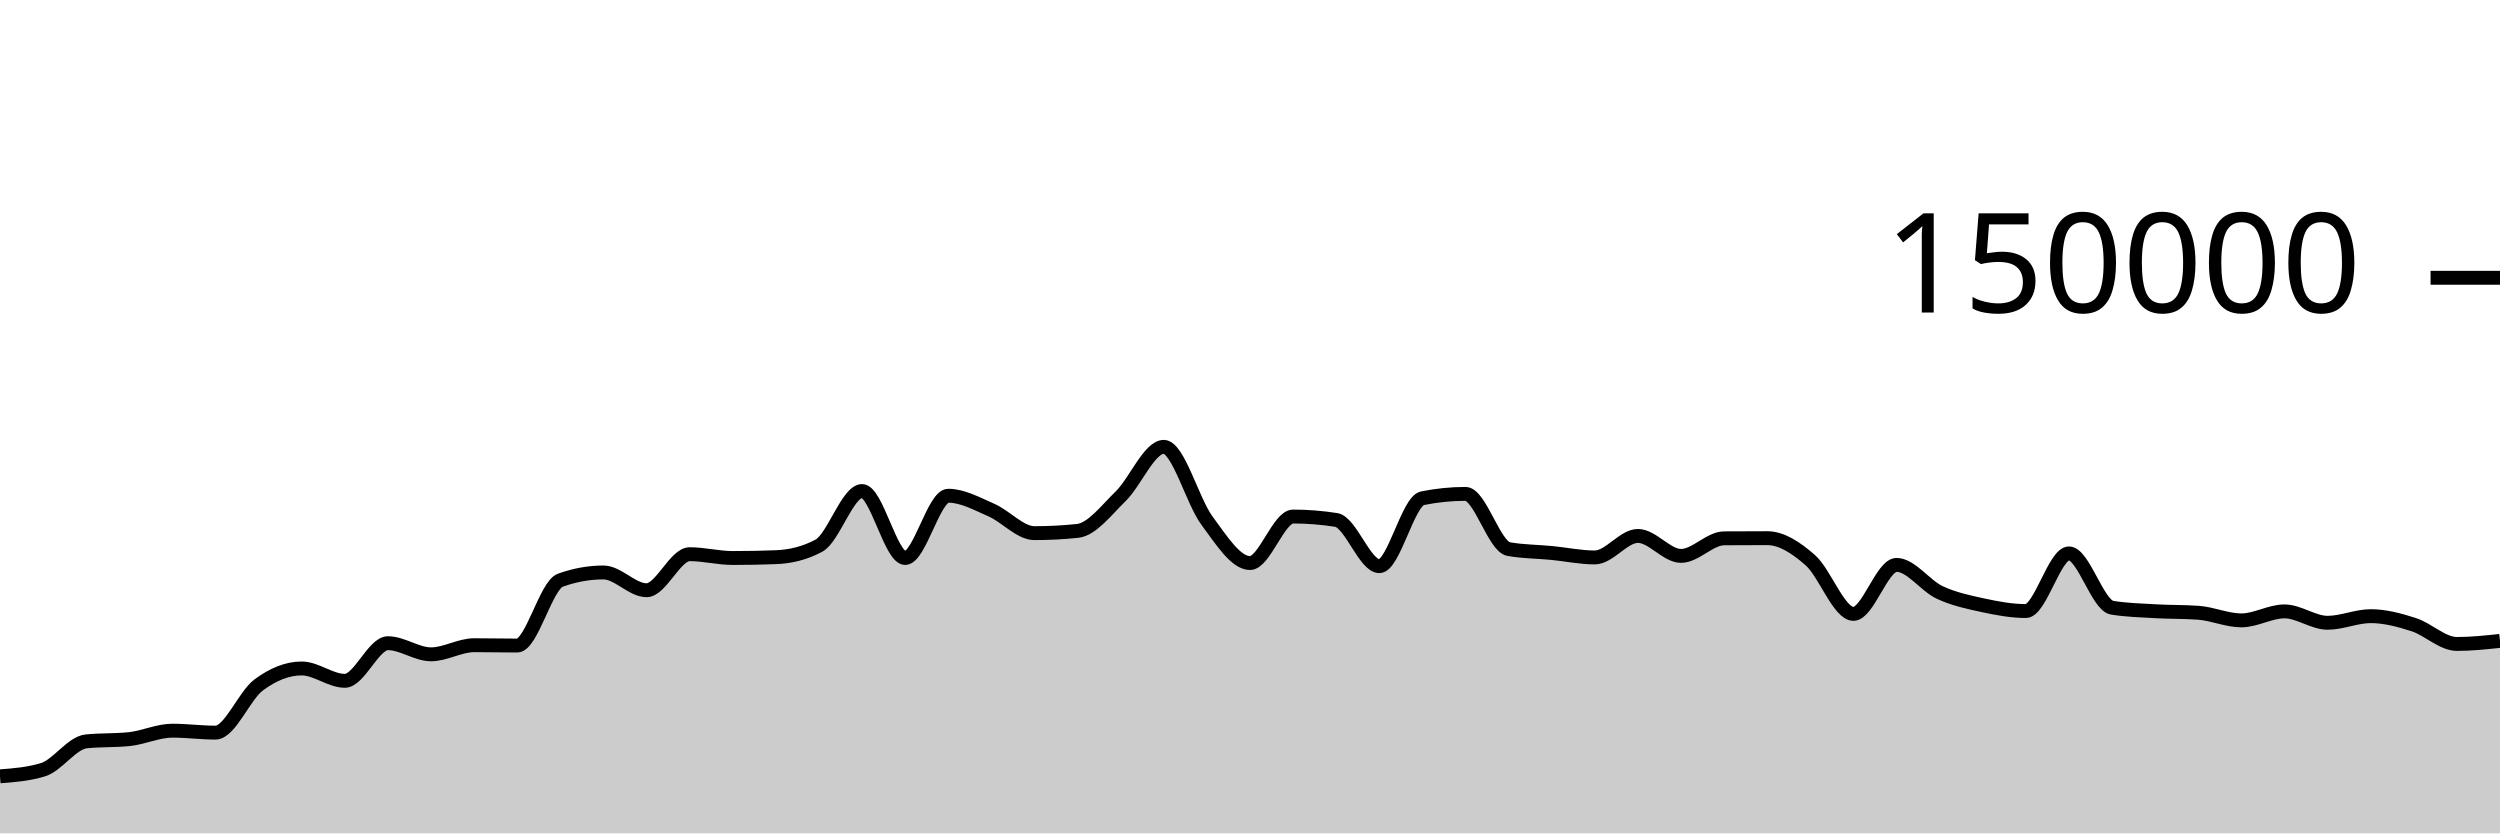
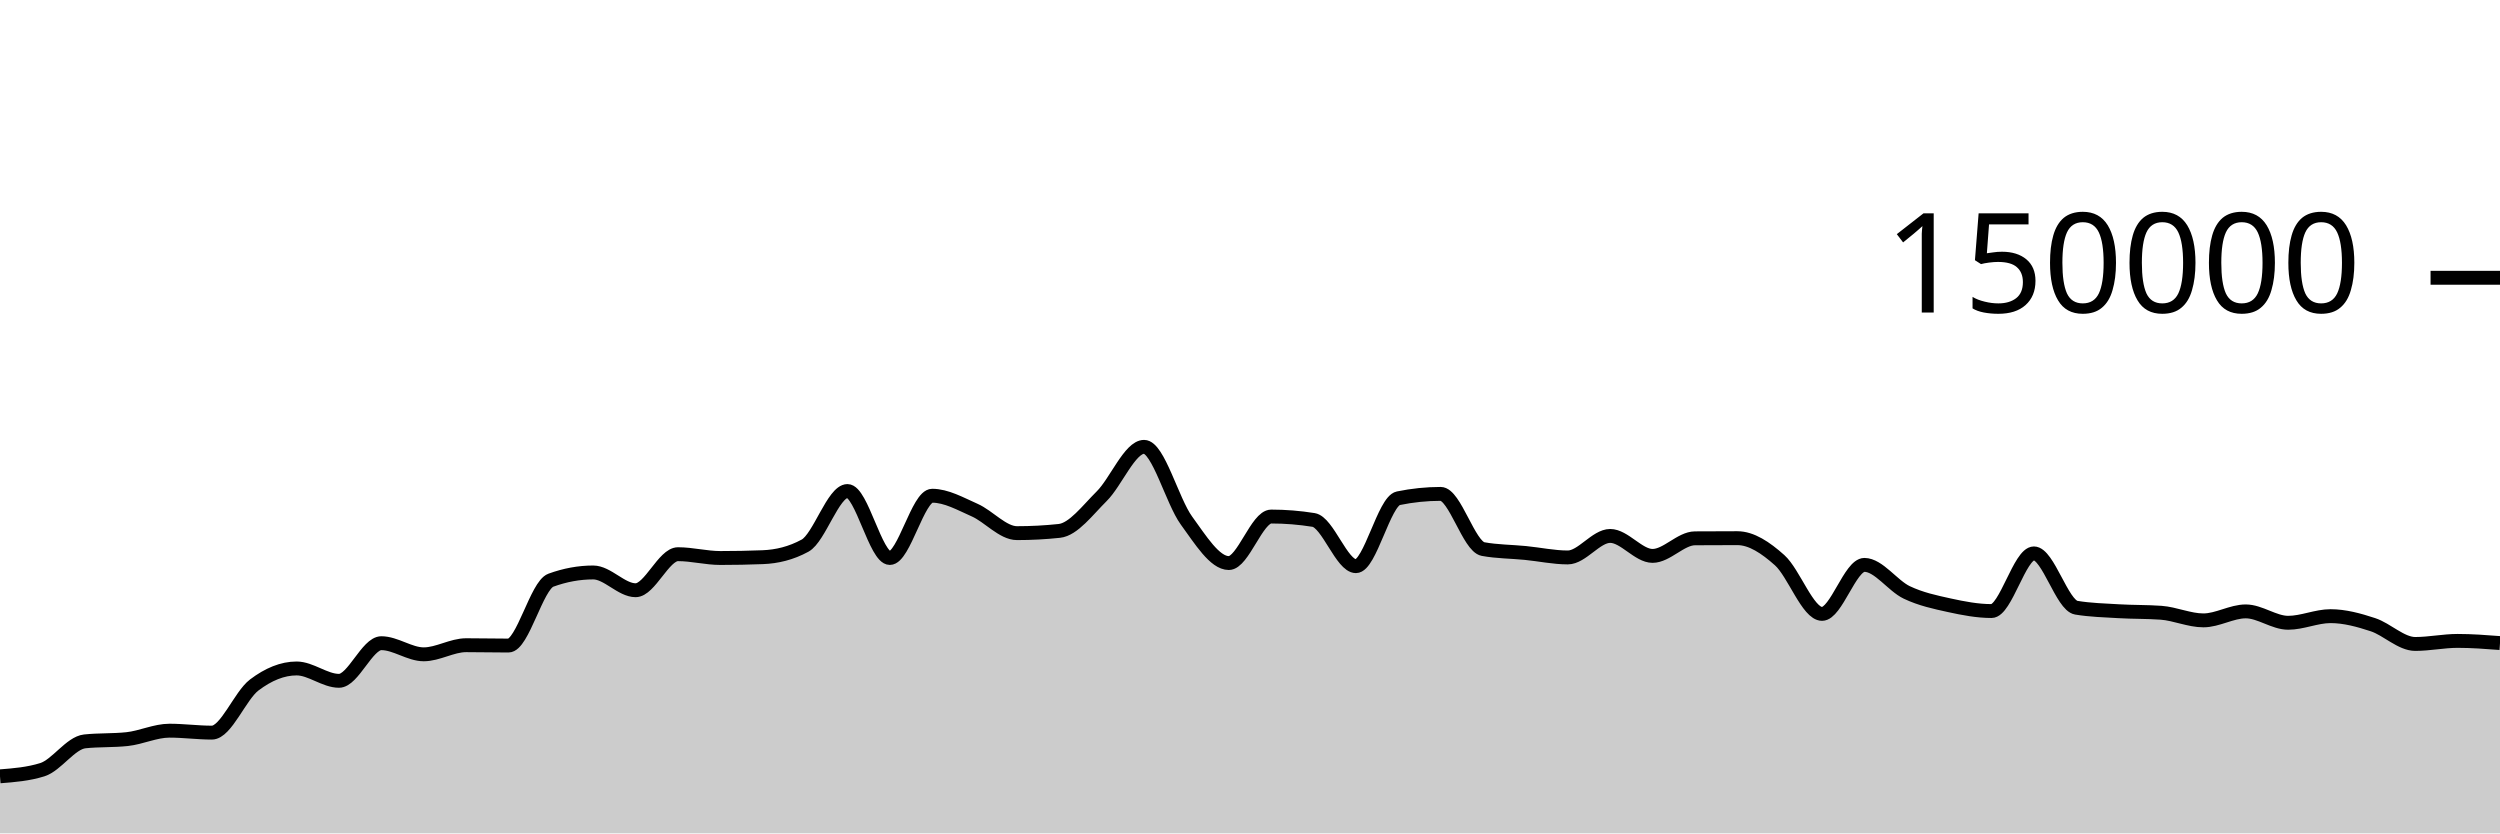
<svg xmlns="http://www.w3.org/2000/svg" viewBox="0 0 180 60">
  <g transform="translate(0,20)">
-     <path class="area" fill="rgba(0, 0, 0, 0.2)" d="M0,35.896C1.034,35.816,2.069,35.736,3.103,35.417C4.138,35.097,5.172,33.488,6.207,33.379C7.241,33.271,8.276,33.325,9.31,33.216C10.345,33.107,11.379,32.609,12.414,32.609C13.448,32.609,14.483,32.749,15.517,32.749C16.552,32.749,17.586,30.089,18.621,29.319C19.655,28.549,20.69,28.129,21.724,28.129C22.759,28.129,23.793,29.019,24.828,29.019C25.862,29.019,26.897,26.31,27.931,26.31C28.966,26.31,30,27.111,31.034,27.111C32.069,27.111,33.103,26.455,34.138,26.455C35.172,26.455,36.207,26.48,37.241,26.48C38.276,26.48,39.31,22.148,40.345,21.775C41.379,21.403,42.414,21.217,43.448,21.217C44.483,21.217,45.517,22.497,46.552,22.497C47.586,22.497,48.621,19.902,49.655,19.902C50.69,19.902,51.724,20.176,52.759,20.176C53.793,20.176,54.828,20.157,55.862,20.117C56.897,20.078,57.931,19.84,58.966,19.285C60,18.73,61.034,15.354,62.069,15.354C63.103,15.354,64.138,20.176,65.172,20.176C66.207,20.176,67.241,15.693,68.276,15.693C69.31,15.693,70.345,16.276,71.379,16.725C72.414,17.174,73.448,18.386,74.483,18.386C75.517,18.386,76.552,18.333,77.586,18.225C78.621,18.117,79.655,16.736,80.69,15.728C81.724,14.719,82.759,12.173,83.793,12.173C84.828,12.173,85.862,16.083,86.897,17.478C87.931,18.872,88.966,20.54,90,20.54C91.034,20.54,92.069,17.191,93.103,17.191C94.138,17.191,95.172,17.273,96.207,17.436C97.241,17.599,98.276,20.764,99.31,20.764C100.345,20.764,101.379,16.084,102.414,15.874C103.448,15.665,104.483,15.56,105.517,15.56C106.552,15.56,107.586,19.346,108.621,19.533C109.655,19.72,110.69,19.713,111.724,19.814C112.759,19.914,113.793,20.136,114.828,20.136C115.862,20.136,116.897,18.587,117.931,18.587C118.966,18.587,120,20.025,121.034,20.025C122.069,20.025,123.103,18.767,124.138,18.759C125.172,18.752,126.207,18.748,127.241,18.748C128.276,18.748,129.31,19.427,130.345,20.336C131.379,21.244,132.414,24.2,133.448,24.2C134.483,24.2,135.517,20.672,136.552,20.672C137.586,20.672,138.621,22.171,139.655,22.655C140.69,23.139,141.724,23.352,142.759,23.576C143.793,23.799,144.828,23.995,145.862,23.995C146.897,23.995,147.931,19.844,148.966,19.844C150,19.844,151.034,23.586,152.069,23.755C153.103,23.924,154.138,23.947,155.172,24.008C156.207,24.069,157.241,24.045,158.276,24.118C159.31,24.192,160.345,24.667,161.379,24.667C162.414,24.667,163.448,24.02,164.483,24.02C165.517,24.02,166.552,24.84,167.586,24.84C168.621,24.84,169.655,24.363,170.69,24.363C171.724,24.363,172.759,24.642,173.793,24.976C174.828,25.309,175.862,26.365,176.897,26.365C177.931,26.365,178.966,26.255,180,26.145L180,40C178.966,40,177.931,40,176.897,40C175.862,40,174.828,40,173.793,40C172.759,40,171.724,40,170.69,40C169.655,40,168.621,40,167.586,40C166.552,40,165.517,40,164.483,40C163.448,40,162.414,40,161.379,40C160.345,40,159.31,40,158.276,40C157.241,40,156.207,40,155.172,40C154.138,40,153.103,40,152.069,40C151.034,40,150,40,148.966,40C147.931,40,146.897,40,145.862,40C144.828,40,143.793,40,142.759,40C141.724,40,140.69,40,139.655,40C138.621,40,137.586,40,136.552,40C135.517,40,134.483,40,133.448,40C132.414,40,131.379,40,130.345,40C129.31,40,128.276,40,127.241,40C126.207,40,125.172,40,124.138,40C123.103,40,122.069,40,121.034,40C120,40,118.966,40,117.931,40C116.897,40,115.862,40,114.828,40C113.793,40,112.759,40,111.724,40C110.69,40,109.655,40,108.621,40C107.586,40,106.552,40,105.517,40C104.483,40,103.448,40,102.414,40C101.379,40,100.345,40,99.31,40C98.276,40,97.241,40,96.207,40C95.172,40,94.138,40,93.103,40C92.069,40,91.034,40,90,40C88.966,40,87.931,40,86.897,40C85.862,40,84.828,40,83.793,40C82.759,40,81.724,40,80.69,40C79.655,40,78.621,40,77.586,40C76.552,40,75.517,40,74.483,40C73.448,40,72.414,40,71.379,40C70.345,40,69.31,40,68.276,40C67.241,40,66.207,40,65.172,40C64.138,40,63.103,40,62.069,40C61.034,40,60,40,58.966,40C57.931,40,56.897,40,55.862,40C54.828,40,53.793,40,52.759,40C51.724,40,50.69,40,49.655,40C48.621,40,47.586,40,46.552,40C45.517,40,44.483,40,43.448,40C42.414,40,41.379,40,40.345,40C39.31,40,38.276,40,37.241,40C36.207,40,35.172,40,34.138,40C33.103,40,32.069,40,31.034,40C30,40,28.966,40,27.931,40C26.897,40,25.862,40,24.828,40C23.793,40,22.759,40,21.724,40C20.69,40,19.655,40,18.621,40C17.586,40,16.552,40,15.517,40C14.483,40,13.448,40,12.414,40C11.379,40,10.345,40,9.31,40C8.276,40,7.241,40,6.207,40C5.172,40,4.138,40,3.103,40C2.069,40,1.034,40,0,40Z" />
-     <path class="line" stroke="black" fill="none" d="M0,35.896C1.034,35.816,2.069,35.736,3.103,35.417C4.138,35.097,5.172,33.488,6.207,33.379C7.241,33.271,8.276,33.325,9.31,33.216C10.345,33.107,11.379,32.609,12.414,32.609C13.448,32.609,14.483,32.749,15.517,32.749C16.552,32.749,17.586,30.089,18.621,29.319C19.655,28.549,20.69,28.129,21.724,28.129C22.759,28.129,23.793,29.019,24.828,29.019C25.862,29.019,26.897,26.31,27.931,26.31C28.966,26.31,30,27.111,31.034,27.111C32.069,27.111,33.103,26.455,34.138,26.455C35.172,26.455,36.207,26.48,37.241,26.48C38.276,26.48,39.31,22.148,40.345,21.775C41.379,21.403,42.414,21.217,43.448,21.217C44.483,21.217,45.517,22.497,46.552,22.497C47.586,22.497,48.621,19.902,49.655,19.902C50.69,19.902,51.724,20.176,52.759,20.176C53.793,20.176,54.828,20.157,55.862,20.117C56.897,20.078,57.931,19.84,58.966,19.285C60,18.73,61.034,15.354,62.069,15.354C63.103,15.354,64.138,20.176,65.172,20.176C66.207,20.176,67.241,15.693,68.276,15.693C69.31,15.693,70.345,16.276,71.379,16.725C72.414,17.174,73.448,18.386,74.483,18.386C75.517,18.386,76.552,18.333,77.586,18.225C78.621,18.117,79.655,16.736,80.69,15.728C81.724,14.719,82.759,12.173,83.793,12.173C84.828,12.173,85.862,16.083,86.897,17.478C87.931,18.872,88.966,20.54,90,20.54C91.034,20.54,92.069,17.191,93.103,17.191C94.138,17.191,95.172,17.273,96.207,17.436C97.241,17.599,98.276,20.764,99.31,20.764C100.345,20.764,101.379,16.084,102.414,15.874C103.448,15.665,104.483,15.56,105.517,15.56C106.552,15.56,107.586,19.346,108.621,19.533C109.655,19.72,110.69,19.713,111.724,19.814C112.759,19.914,113.793,20.136,114.828,20.136C115.862,20.136,116.897,18.587,117.931,18.587C118.966,18.587,120,20.025,121.034,20.025C122.069,20.025,123.103,18.767,124.138,18.759C125.172,18.752,126.207,18.748,127.241,18.748C128.276,18.748,129.31,19.427,130.345,20.336C131.379,21.244,132.414,24.2,133.448,24.2C134.483,24.2,135.517,20.672,136.552,20.672C137.586,20.672,138.621,22.171,139.655,22.655C140.69,23.139,141.724,23.352,142.759,23.576C143.793,23.799,144.828,23.995,145.862,23.995C146.897,23.995,147.931,19.844,148.966,19.844C150,19.844,151.034,23.586,152.069,23.755C153.103,23.924,154.138,23.947,155.172,24.008C156.207,24.069,157.241,24.045,158.276,24.118C159.31,24.192,160.345,24.667,161.379,24.667C162.414,24.667,163.448,24.02,164.483,24.02C165.517,24.02,166.552,24.84,167.586,24.84C168.621,24.84,169.655,24.363,170.69,24.363C171.724,24.363,172.759,24.642,173.793,24.976C174.828,25.309,175.862,26.365,176.897,26.365C177.931,26.365,178.966,26.255,180,26.145" />
+     <path class="area" fill="rgba(0, 0, 0, 0.2)" d="M0,35.896C1.017,35.816,2.034,35.736,3.051,35.417C4.068,35.097,5.085,33.488,6.102,33.379C7.119,33.271,8.136,33.325,9.153,33.216C10.169,33.107,11.186,32.609,12.203,32.609C13.22,32.609,14.237,32.749,15.254,32.749C16.271,32.749,17.288,30.089,18.305,29.319C19.322,28.549,20.339,28.129,21.356,28.129C22.373,28.129,23.39,29.019,24.407,29.019C25.424,29.019,26.441,26.31,27.458,26.31C28.475,26.31,29.492,27.111,30.508,27.111C31.525,27.111,32.542,26.455,33.559,26.455C34.576,26.455,35.593,26.48,36.61,26.48C37.627,26.48,38.644,22.148,39.661,21.775C40.678,21.403,41.695,21.217,42.712,21.217C43.729,21.217,44.746,22.497,45.763,22.497C46.78,22.497,47.797,19.902,48.814,19.902C49.831,19.902,50.847,20.176,51.864,20.176C52.881,20.176,53.898,20.157,54.915,20.117C55.932,20.078,56.949,19.84,57.966,19.285C58.983,18.73,60,15.354,61.017,15.354C62.034,15.354,63.051,20.176,64.068,20.176C65.085,20.176,66.102,15.693,67.119,15.693C68.136,15.693,69.153,16.276,70.169,16.725C71.186,17.174,72.203,18.386,73.22,18.386C74.237,18.386,75.254,18.333,76.271,18.225C77.288,18.117,78.305,16.736,79.322,15.728C80.339,14.719,81.356,12.173,82.373,12.173C83.39,12.173,84.407,16.083,85.424,17.478C86.441,18.872,87.458,20.54,88.475,20.54C89.492,20.54,90.508,17.191,91.525,17.191C92.542,17.191,93.559,17.273,94.576,17.436C95.593,17.599,96.61,20.764,97.627,20.764C98.644,20.764,99.661,16.084,100.678,15.874C101.695,15.665,102.712,15.56,103.729,15.56C104.746,15.56,105.763,19.346,106.78,19.533C107.797,19.72,108.814,19.713,109.831,19.814C110.847,19.914,111.864,20.136,112.881,20.136C113.898,20.136,114.915,18.587,115.932,18.587C116.949,18.587,117.966,20.025,118.983,20.025C120,20.025,121.017,18.767,122.034,18.759C123.051,18.752,124.068,18.748,125.085,18.748C126.102,18.748,127.119,19.427,128.136,20.336C129.153,21.244,130.169,24.2,131.186,24.2C132.203,24.2,133.22,20.672,134.237,20.672C135.254,20.672,136.271,22.171,137.288,22.655C138.305,23.139,139.322,23.352,140.339,23.576C141.356,23.799,142.373,23.995,143.39,23.995C144.407,23.995,145.424,19.844,146.441,19.844C147.458,19.844,148.475,23.586,149.492,23.755C150.508,23.924,151.525,23.947,152.542,24.008C153.559,24.069,154.576,24.045,155.593,24.118C156.61,24.192,157.627,24.667,158.644,24.667C159.661,24.667,160.678,24.02,161.695,24.02C162.712,24.02,163.729,24.84,164.746,24.84C165.763,24.84,166.78,24.363,167.797,24.363C168.814,24.363,169.831,24.642,170.847,24.976C171.864,25.309,172.881,26.365,173.898,26.365C174.915,26.365,175.932,26.145,176.949,26.145C177.966,26.145,178.983,26.222,180,26.3L180,40C178.983,40,177.966,40,176.949,40C175.932,40,174.915,40,173.898,40C172.881,40,171.864,40,170.847,40C169.831,40,168.814,40,167.797,40C166.78,40,165.763,40,164.746,40C163.729,40,162.712,40,161.695,40C160.678,40,159.661,40,158.644,40C157.627,40,156.61,40,155.593,40C154.576,40,153.559,40,152.542,40C151.525,40,150.508,40,149.492,40C148.475,40,147.458,40,146.441,40C145.424,40,144.407,40,143.39,40C142.373,40,141.356,40,140.339,40C139.322,40,138.305,40,137.288,40C136.271,40,135.254,40,134.237,40C133.22,40,132.203,40,131.186,40C130.169,40,129.153,40,128.136,40C127.119,40,126.102,40,125.085,40C124.068,40,123.051,40,122.034,40C121.017,40,120,40,118.983,40C117.966,40,116.949,40,115.932,40C114.915,40,113.898,40,112.881,40C111.864,40,110.847,40,109.831,40C108.814,40,107.797,40,106.78,40C105.763,40,104.746,40,103.729,40C102.712,40,101.695,40,100.678,40C99.661,40,98.644,40,97.627,40C96.61,40,95.593,40,94.576,40C93.559,40,92.542,40,91.525,40C90.508,40,89.492,40,88.475,40C87.458,40,86.441,40,85.424,40C84.407,40,83.39,40,82.373,40C81.356,40,80.339,40,79.322,40C78.305,40,77.288,40,76.271,40C75.254,40,74.237,40,73.22,40C72.203,40,71.186,40,70.169,40C69.153,40,68.136,40,67.119,40C66.102,40,65.085,40,64.068,40C63.051,40,62.034,40,61.017,40C60,40,58.983,40,57.966,40C56.949,40,55.932,40,54.915,40C53.898,40,52.881,40,51.864,40C50.847,40,49.831,40,48.814,40C47.797,40,46.78,40,45.763,40C44.746,40,43.729,40,42.712,40C41.695,40,40.678,40,39.661,40C38.644,40,37.627,40,36.61,40C35.593,40,34.576,40,33.559,40C32.542,40,31.525,40,30.508,40C29.492,40,28.475,40,27.458,40C26.441,40,25.424,40,24.407,40C23.39,40,22.373,40,21.356,40C20.339,40,19.322,40,18.305,40C17.288,40,16.271,40,15.254,40C14.237,40,13.22,40,12.203,40C11.186,40,10.169,40,9.153,40C8.136,40,7.119,40,6.102,40C5.085,40,4.068,40,3.051,40C2.034,40,1.017,40,0,40Z" />
+     <path class="line" stroke="black" fill="none" d="M0,35.896C1.017,35.816,2.034,35.736,3.051,35.417C4.068,35.097,5.085,33.488,6.102,33.379C7.119,33.271,8.136,33.325,9.153,33.216C10.169,33.107,11.186,32.609,12.203,32.609C13.22,32.609,14.237,32.749,15.254,32.749C16.271,32.749,17.288,30.089,18.305,29.319C19.322,28.549,20.339,28.129,21.356,28.129C22.373,28.129,23.39,29.019,24.407,29.019C25.424,29.019,26.441,26.31,27.458,26.31C28.475,26.31,29.492,27.111,30.508,27.111C31.525,27.111,32.542,26.455,33.559,26.455C34.576,26.455,35.593,26.48,36.61,26.48C37.627,26.48,38.644,22.148,39.661,21.775C40.678,21.403,41.695,21.217,42.712,21.217C43.729,21.217,44.746,22.497,45.763,22.497C46.78,22.497,47.797,19.902,48.814,19.902C49.831,19.902,50.847,20.176,51.864,20.176C52.881,20.176,53.898,20.157,54.915,20.117C55.932,20.078,56.949,19.84,57.966,19.285C58.983,18.73,60,15.354,61.017,15.354C62.034,15.354,63.051,20.176,64.068,20.176C65.085,20.176,66.102,15.693,67.119,15.693C68.136,15.693,69.153,16.276,70.169,16.725C71.186,17.174,72.203,18.386,73.22,18.386C74.237,18.386,75.254,18.333,76.271,18.225C77.288,18.117,78.305,16.736,79.322,15.728C80.339,14.719,81.356,12.173,82.373,12.173C83.39,12.173,84.407,16.083,85.424,17.478C86.441,18.872,87.458,20.54,88.475,20.54C89.492,20.54,90.508,17.191,91.525,17.191C92.542,17.191,93.559,17.273,94.576,17.436C95.593,17.599,96.61,20.764,97.627,20.764C98.644,20.764,99.661,16.084,100.678,15.874C101.695,15.665,102.712,15.56,103.729,15.56C104.746,15.56,105.763,19.346,106.78,19.533C107.797,19.72,108.814,19.713,109.831,19.814C110.847,19.914,111.864,20.136,112.881,20.136C113.898,20.136,114.915,18.587,115.932,18.587C116.949,18.587,117.966,20.025,118.983,20.025C120,20.025,121.017,18.767,122.034,18.759C123.051,18.752,124.068,18.748,125.085,18.748C126.102,18.748,127.119,19.427,128.136,20.336C129.153,21.244,130.169,24.2,131.186,24.2C132.203,24.2,133.22,20.672,134.237,20.672C135.254,20.672,136.271,22.171,137.288,22.655C138.305,23.139,139.322,23.352,140.339,23.576C141.356,23.799,142.373,23.995,143.39,23.995C144.407,23.995,145.424,19.844,146.441,19.844C147.458,19.844,148.475,23.586,149.492,23.755C150.508,23.924,151.525,23.947,152.542,24.008C153.559,24.069,154.576,24.045,155.593,24.118C156.61,24.192,157.627,24.667,158.644,24.667C159.661,24.667,160.678,24.02,161.695,24.02C162.712,24.02,163.729,24.84,164.746,24.84C165.763,24.84,166.78,24.363,167.797,24.363C168.814,24.363,169.831,24.642,170.847,24.976C171.864,25.309,172.881,26.365,173.898,26.365C174.915,26.365,175.932,26.145,176.949,26.145C177.966,26.145,178.983,26.222,180,26.3" />
    <path class="axis-ceiling" stroke-width="1" stroke="black" fill="none" d="M175,0L180,0" />
    <text class="axis-ceiling-label" font-family="sans-serif" text-anchor="end" font-size="10px" x="170" y="2.5">150000</text>
  </g>
</svg>
